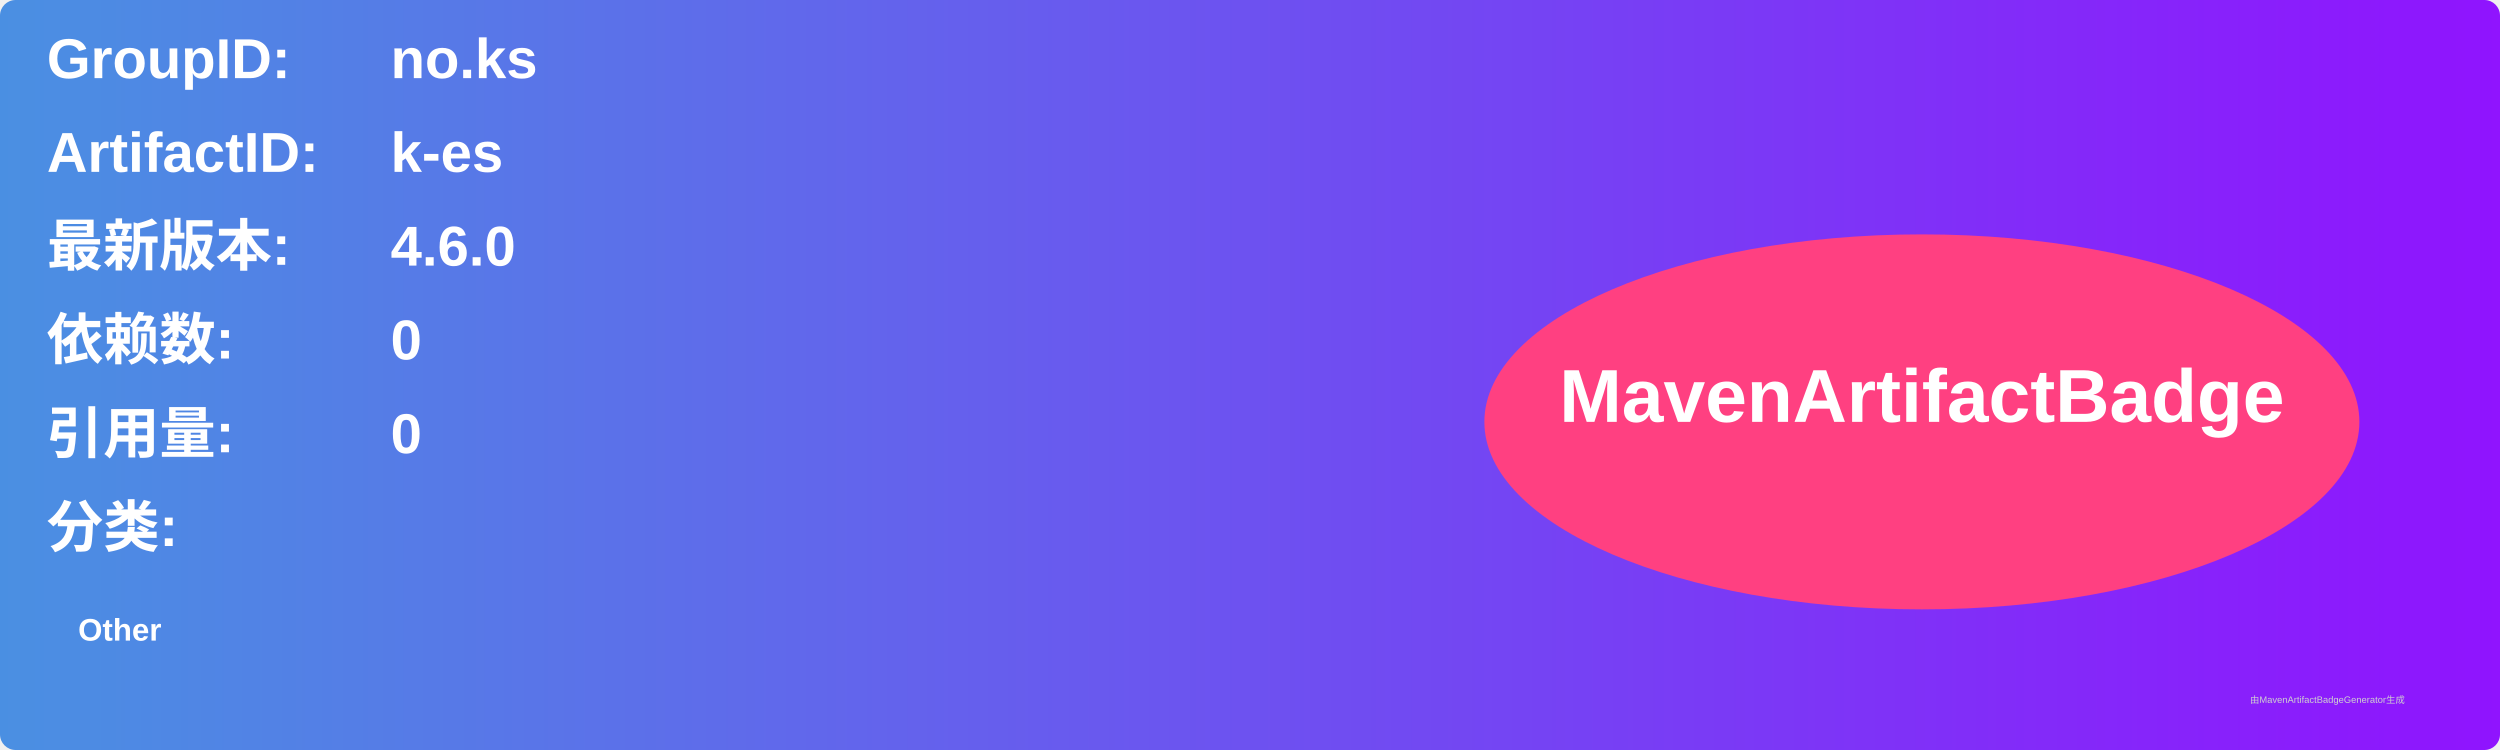
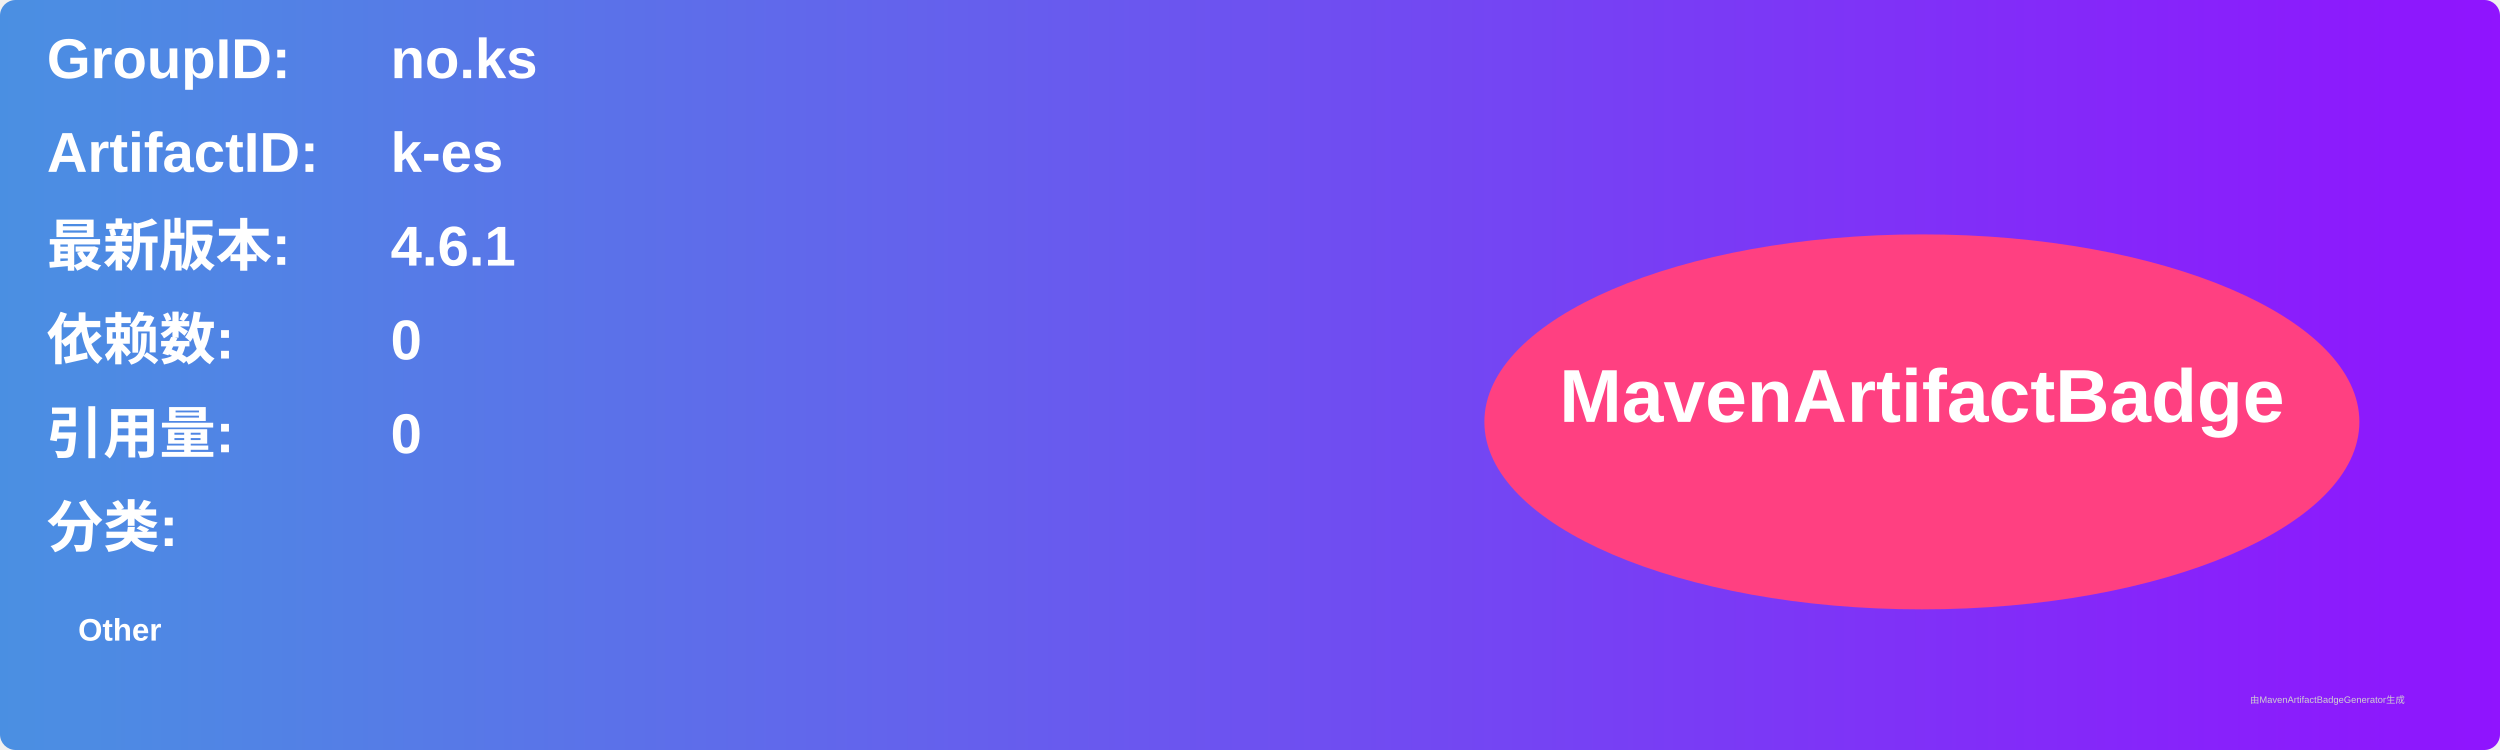
<svg xmlns="http://www.w3.org/2000/svg" width="800" height="240" viewBox="0 0 800 240">
  <linearGradient id="grad" x1="0%" y1="0%" x2="100%" y2="0%">
    <stop offset="0%" stop-color="#4a90e2" />
    <stop offset="100%" stop-color="#9013fe" />
  </linearGradient>
  <rect width="100%" height="100%" rx="5" ry="5" fill="url(#grad)" />
  <g transform="translate(15, 15)">
    <text x="0" y="10" font-family="Arial" font-size="18" fill="white" font-weight="bold" width="260">GroupID:</text>
    <text x="110" y="10" font-family="Arial" font-size="18" fill="white" font-weight="bold" width="460">no.ks</text>
    <text x="0" y="40" font-family="Arial" font-size="18" fill="white" font-weight="bold" width="260">ArtifactID:</text>
    <text x="110" y="40" font-family="Arial" font-size="18" fill="white" font-weight="bold" width="460">k-es</text>
    <text x="0" y="70" font-family="Arial" font-size="18" fill="white" font-weight="bold">最新版本:</text>
    <text x="110" y="70" font-family="Arial" font-size="18" fill="white" font-weight="bold">
-       <tspan font-weight="bold">4.6.0</tspan>
+       <tspan font-weight="bold">4.6.1</tspan>
    </text>
    <text x="0" y="100" font-family="Arial" font-size="18" fill="white" font-weight="bold">依赖数: </text>
    <text x="110" y="100" font-family="Arial" font-size="18" fill="white">
      <tspan font-weight="bold">0</tspan>
    </text>
    <text x="0" y="130" font-family="Arial" font-size="18" fill="white" font-weight="bold">引用量: </text>
    <text x="110" y="130" font-family="Arial" font-size="18" fill="white">
      <tspan font-weight="bold">0</tspan>
    </text>
    <text x="0" y="160" font-family="Arial" font-size="18" fill="white" font-weight="bold">分类:</text>
    <text x="10" y="190" font-family="Arial" font-size="10" fill="white">
      <tspan font-weight="bold">Other</tspan>
    </text>
    <ellipse cx="600" cy="120" rx="140" ry="60" fill="#ff4081" />
    <text x="600" y="120" text-anchor="middle" font-family="Arial" font-size="24" fill="white" font-weight="bold">MavenArtifactBadge</text>
  </g>
  <text x="720" y="225" font-family="Arial" font-size="3" fill="#d0d0d0">由MavenArtifactBadgeGenerator生成</text>
</svg>
